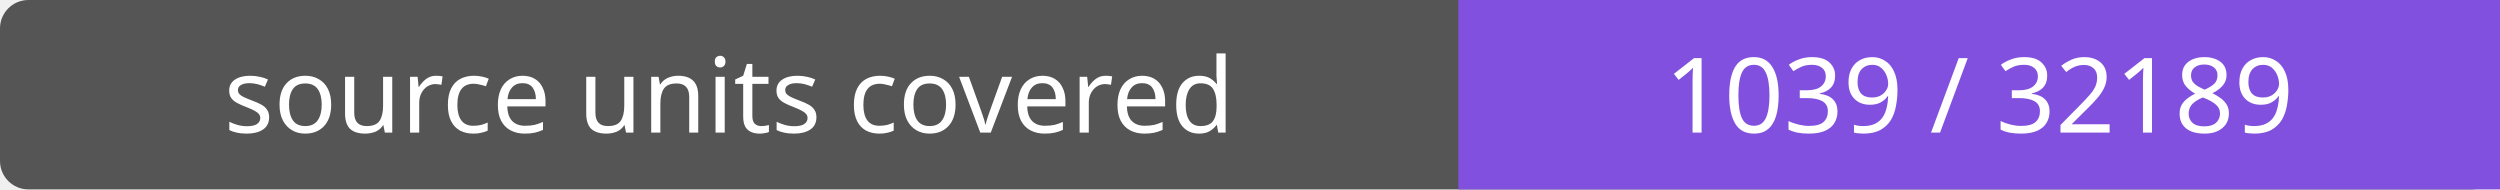
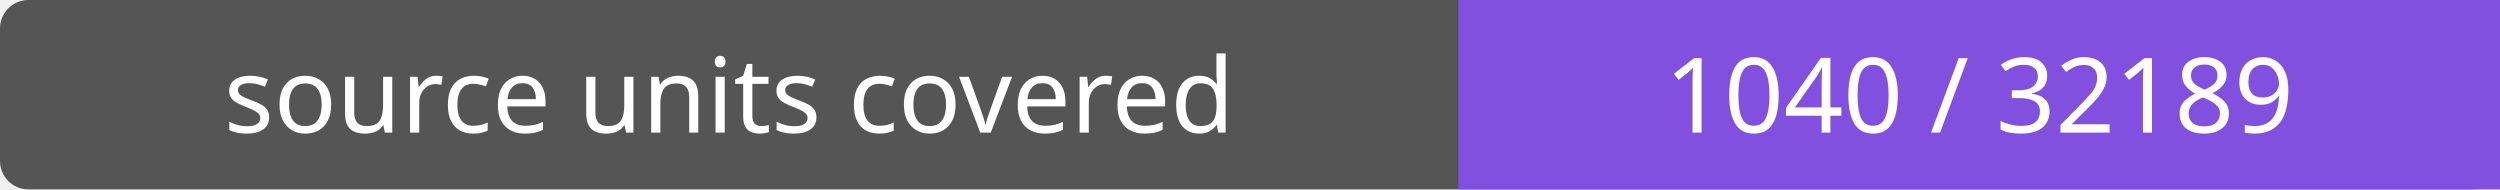
- <svg xmlns="http://www.w3.org/2000/svg" width="264" height="20" role="img" aria-label="source units covered: 1039 / 32189">
+ <svg xmlns="http://www.w3.org/2000/svg" width="264" height="20" role="img" aria-label="source units covered: 1040 / 32189">
  <rect width="264" height="20" rx="3" fill="#555" />
  <path fill="#8250df" d="M154 0h110v20H154z" />
  <g fill="#fff" text-anchor="middle" font-family="Verdana,sans-serif" font-size="11">
    <text x="77.0" y="14">source units covered</text>
-     <text x="209.0" y="14">1039 / 32189</text>
+     <text x="209.0" y="14">1040 / 32189</text>
  </g>
</svg>
